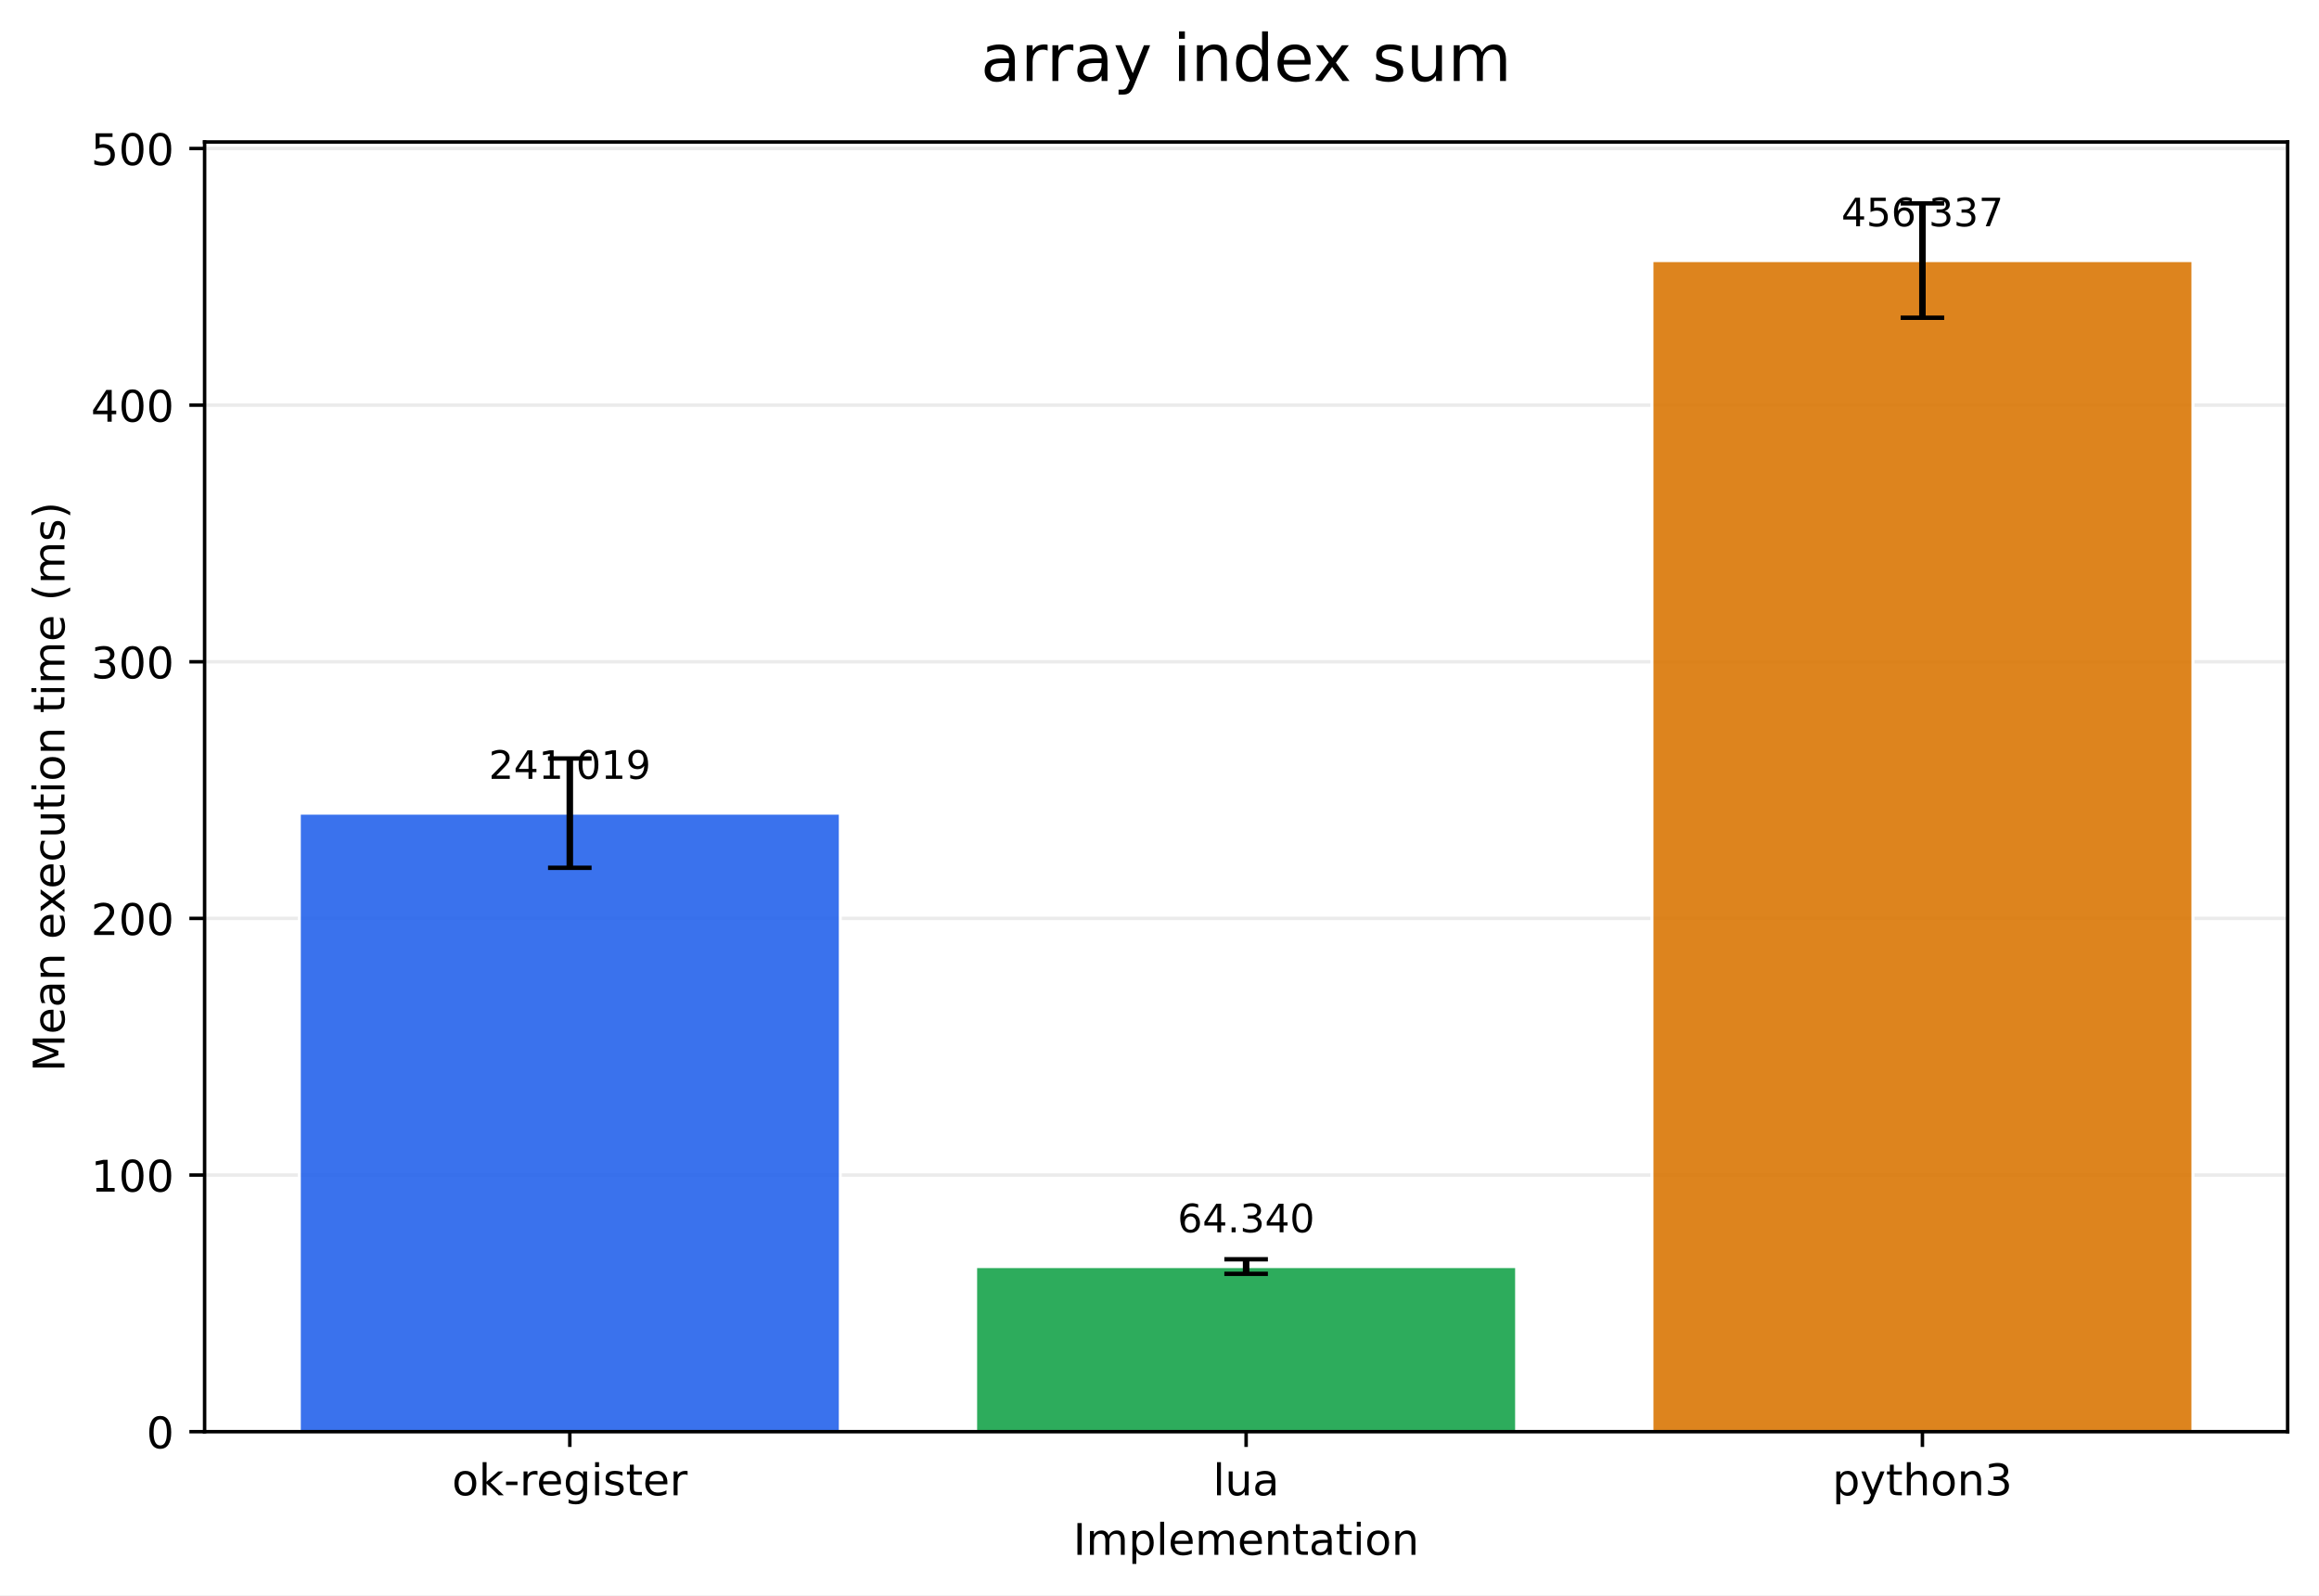
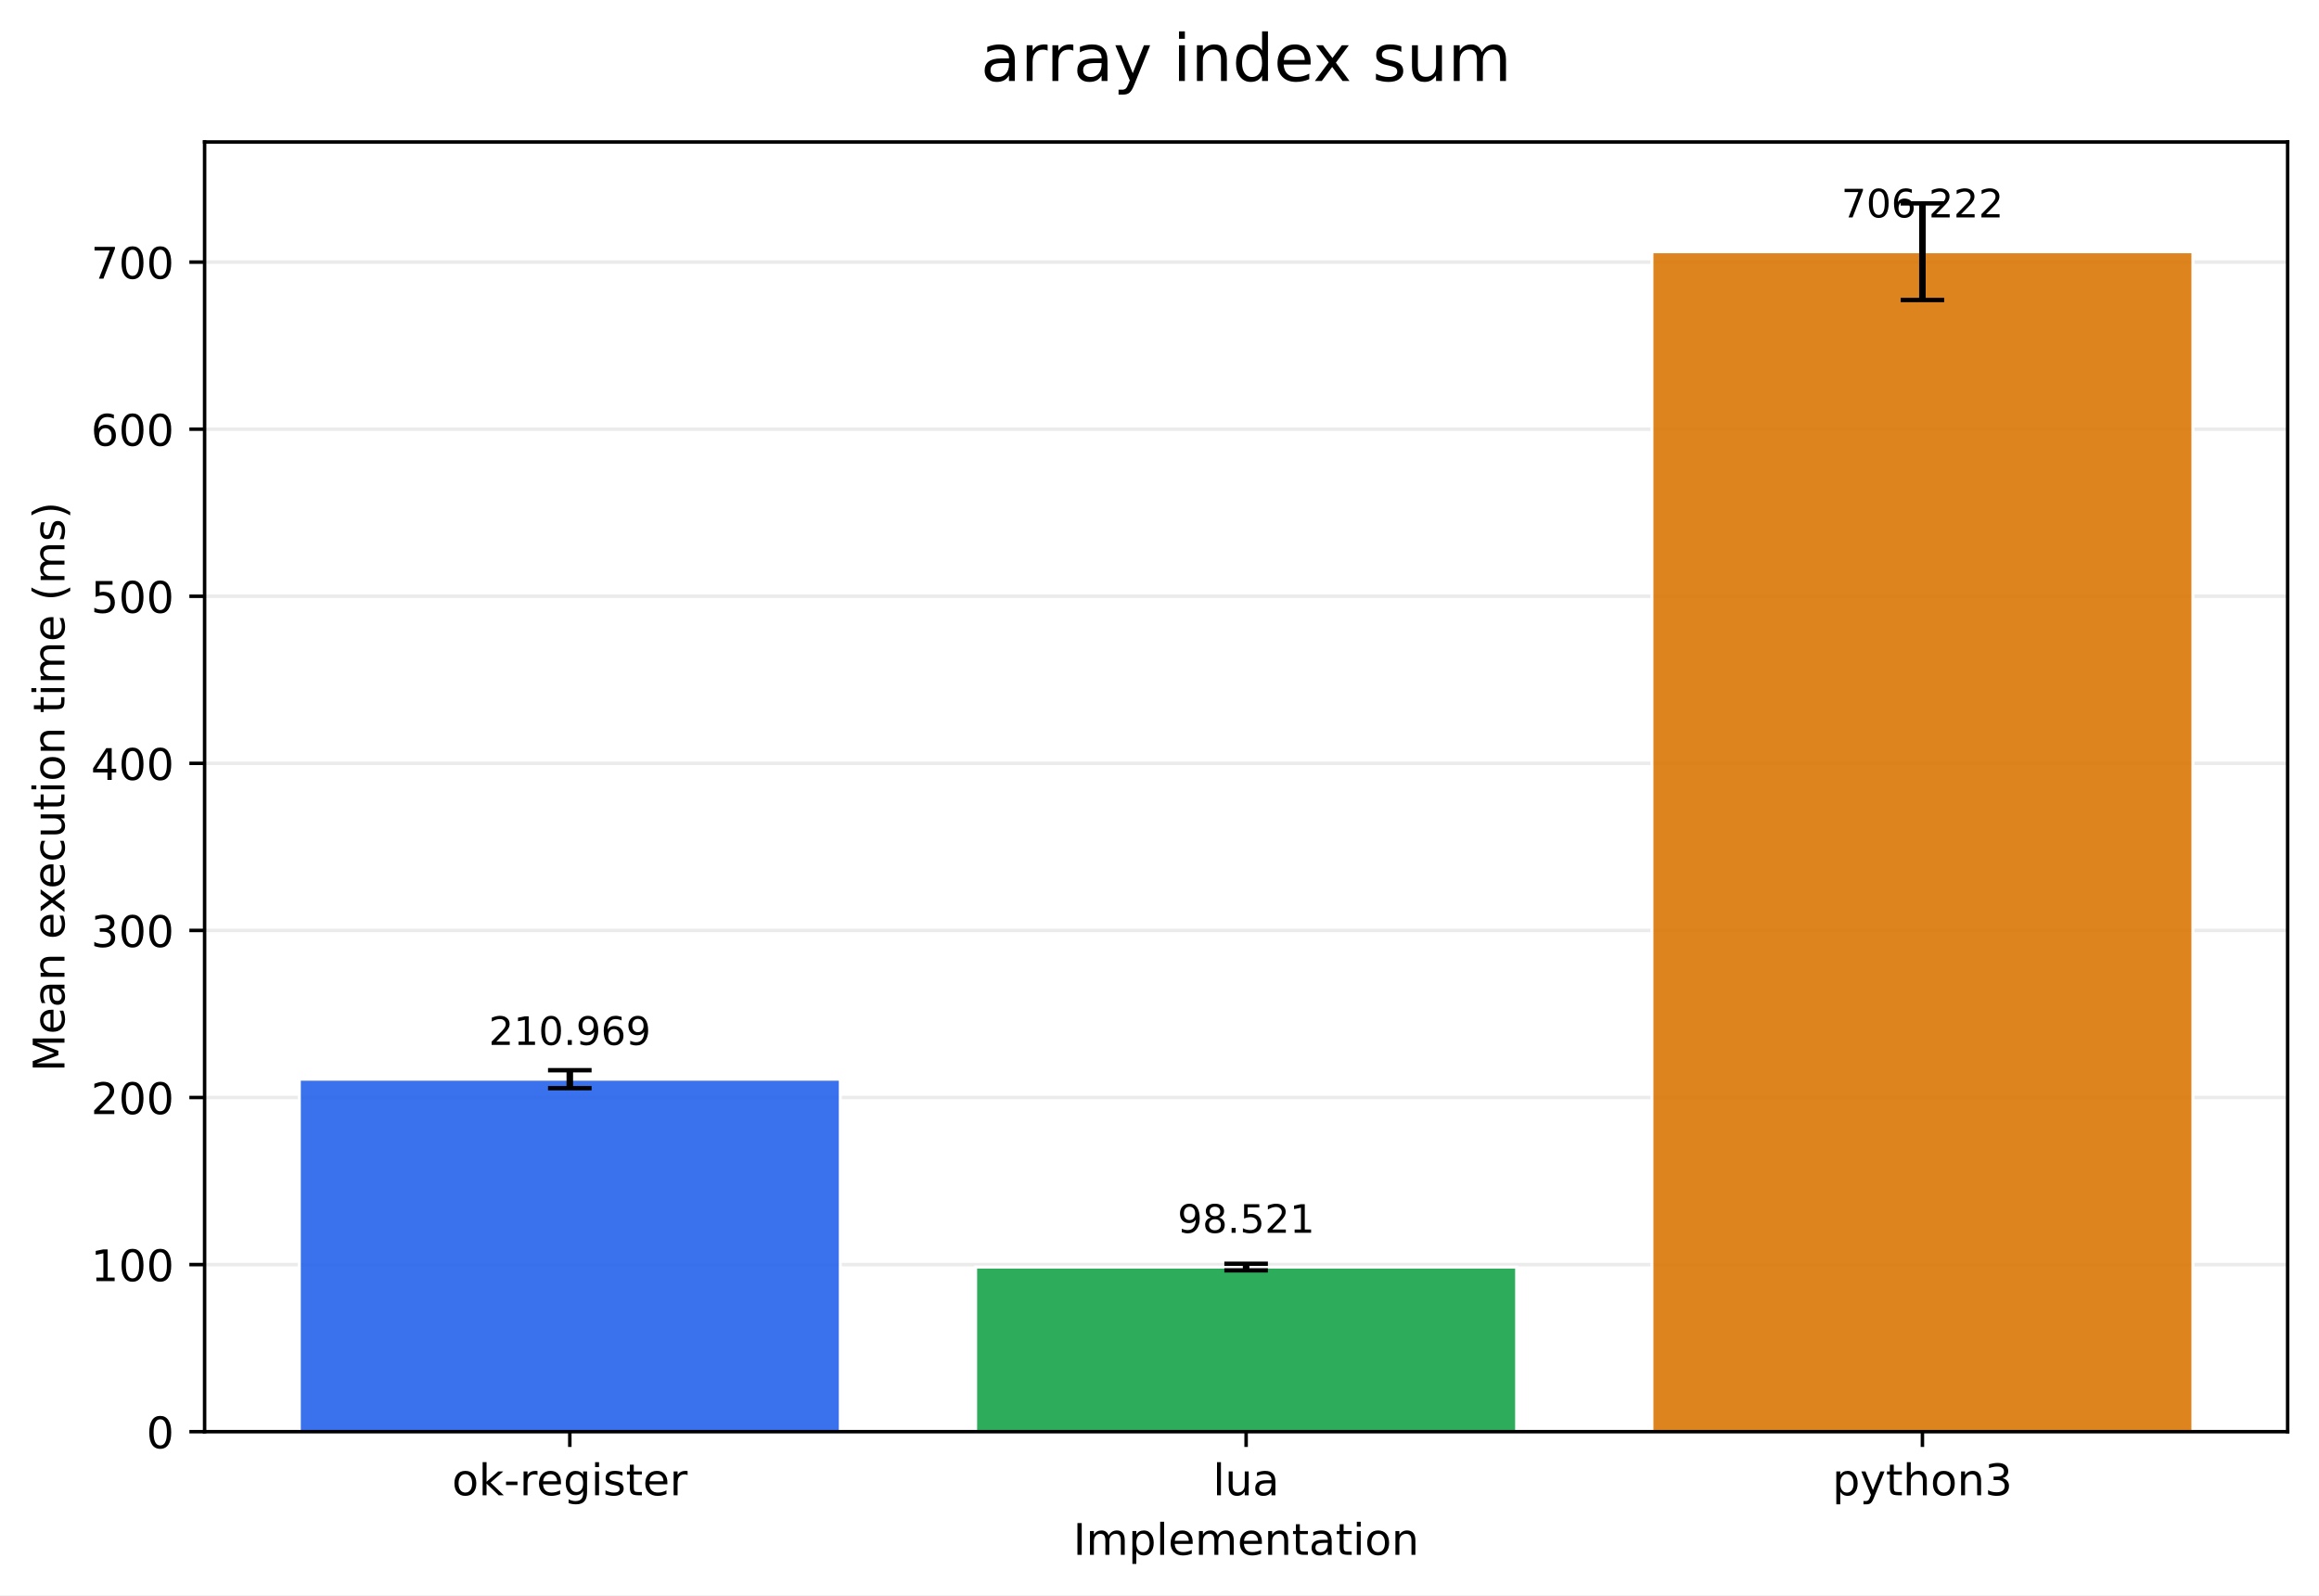
<svg xmlns="http://www.w3.org/2000/svg" xmlns:xlink="http://www.w3.org/1999/xlink" width="532.316pt" height="366.274pt" viewBox="0 0 532.316 366.274" version="1.1">
  <defs>
    <style type="text/css">*{stroke-linejoin: round; stroke-linecap: butt}</style>
  </defs>
  <g id="figure_1">
    <g id="patch_1">
      <path d="M 0 366.274  L 532.316 366.274  L 532.316 0  L 0 0  z " style="fill: #ffffff" />
    </g>
    <g id="axes_1">
      <g id="patch_2">
        <path d="M 46.966 328.718  L 525.116 328.718  L 525.116 32.598  L 46.966 32.598  z " style="fill: #ffffff" />
      </g>
      <g id="matplotlib.axis_1">
        <g id="xtick_1">
          <g id="line2d_1">
            <defs>
-               <path id="ma7ca7725e2" d="M 0 0  L 0 3.5  " style="stroke: #000000; stroke-width: 0.8" />
+               <path id="m4a2f29088d" d="M 0 0  L 0 3.5  " style="stroke: #000000; stroke-width: 0.8" />
            </defs>
            <g>
-               <use xlink:href="#ma7ca7725e2" x="130.797" y="328.718" style="stroke: #000000; stroke-width: 0.8" />
+               <use xlink:href="#m4a2f29088d" x="130.797" y="328.718" style="stroke: #000000; stroke-width: 0.8" />
            </g>
          </g>
          <g id="text_1">
            <g transform="translate(103.7588 343.3161) scale(0.1 -0.1)">
              <defs>
                <path id="DejaVuSans-6f" d="M 1959 3097  Q 1497 3097 1228 2736  Q 959 2375 959 1747  Q 959 1119 1226 758  Q 1494 397 1959 397  Q 2419 397 2687 759  Q 2956 1122 2956 1747  Q 2956 2369 2687 2733  Q 2419 3097 1959 3097  z M 1959 3584  Q 2709 3584 3137 3096  Q 3566 2609 3566 1747  Q 3566 888 3137 398  Q 2709 -91 1959 -91  Q 1206 -91 779 398  Q 353 888 353 1747  Q 353 2609 779 3096  Q 1206 3584 1959 3584  z " transform="scale(0.015625)" />
                <path id="DejaVuSans-6b" d="M 581 4863  L 1159 4863  L 1159 1991  L 2875 3500  L 3609 3500  L 1753 1863  L 3688 0  L 2938 0  L 1159 1709  L 1159 0  L 581 0  L 581 4863  z " transform="scale(0.015625)" />
                <path id="DejaVuSans-2d" d="M 313 2009  L 1997 2009  L 1997 1497  L 313 1497  L 313 2009  z " transform="scale(0.015625)" />
                <path id="DejaVuSans-72" d="M 2631 2963  Q 2534 3019 2420 3045  Q 2306 3072 2169 3072  Q 1681 3072 1420 2755  Q 1159 2438 1159 1844  L 1159 0  L 581 0  L 581 3500  L 1159 3500  L 1159 2956  Q 1341 3275 1631 3429  Q 1922 3584 2338 3584  Q 2397 3584 2469 3576  Q 2541 3569 2628 3553  L 2631 2963  z " transform="scale(0.015625)" />
                <path id="DejaVuSans-65" d="M 3597 1894  L 3597 1613  L 953 1613  Q 991 1019 1311 708  Q 1631 397 2203 397  Q 2534 397 2845 478  Q 3156 559 3463 722  L 3463 178  Q 3153 47 2828 -22  Q 2503 -91 2169 -91  Q 1331 -91 842 396  Q 353 884 353 1716  Q 353 2575 817 3079  Q 1281 3584 2069 3584  Q 2775 3584 3186 3129  Q 3597 2675 3597 1894  z M 3022 2063  Q 3016 2534 2758 2815  Q 2500 3097 2075 3097  Q 1594 3097 1305 2825  Q 1016 2553 972 2059  L 3022 2063  z " transform="scale(0.015625)" />
                <path id="DejaVuSans-67" d="M 2906 1791  Q 2906 2416 2648 2759  Q 2391 3103 1925 3103  Q 1463 3103 1205 2759  Q 947 2416 947 1791  Q 947 1169 1205 825  Q 1463 481 1925 481  Q 2391 481 2648 825  Q 2906 1169 2906 1791  z M 3481 434  Q 3481 -459 3084 -895  Q 2688 -1331 1869 -1331  Q 1566 -1331 1297 -1286  Q 1028 -1241 775 -1147  L 775 -588  Q 1028 -725 1275 -790  Q 1522 -856 1778 -856  Q 2344 -856 2625 -561  Q 2906 -266 2906 331  L 2906 616  Q 2728 306 2450 153  Q 2172 0 1784 0  Q 1141 0 747 490  Q 353 981 353 1791  Q 353 2603 747 3093  Q 1141 3584 1784 3584  Q 2172 3584 2450 3431  Q 2728 3278 2906 2969  L 2906 3500  L 3481 3500  L 3481 434  z " transform="scale(0.015625)" />
                <path id="DejaVuSans-69" d="M 603 3500  L 1178 3500  L 1178 0  L 603 0  L 603 3500  z M 603 4863  L 1178 4863  L 1178 4134  L 603 4134  L 603 4863  z " transform="scale(0.015625)" />
                <path id="DejaVuSans-73" d="M 2834 3397  L 2834 2853  Q 2591 2978 2328 3040  Q 2066 3103 1784 3103  Q 1356 3103 1142 2972  Q 928 2841 928 2578  Q 928 2378 1081 2264  Q 1234 2150 1697 2047  L 1894 2003  Q 2506 1872 2764 1633  Q 3022 1394 3022 966  Q 3022 478 2636 193  Q 2250 -91 1575 -91  Q 1294 -91 989 -36  Q 684 19 347 128  L 347 722  Q 666 556 975 473  Q 1284 391 1588 391  Q 1994 391 2212 530  Q 2431 669 2431 922  Q 2431 1156 2273 1281  Q 2116 1406 1581 1522  L 1381 1569  Q 847 1681 609 1914  Q 372 2147 372 2553  Q 372 3047 722 3315  Q 1072 3584 1716 3584  Q 2034 3584 2315 3537  Q 2597 3491 2834 3397  z " transform="scale(0.015625)" />
                <path id="DejaVuSans-74" d="M 1172 4494  L 1172 3500  L 2356 3500  L 2356 3053  L 1172 3053  L 1172 1153  Q 1172 725 1289 603  Q 1406 481 1766 481  L 2356 481  L 2356 0  L 1766 0  Q 1100 0 847 248  Q 594 497 594 1153  L 594 3053  L 172 3053  L 172 3500  L 594 3500  L 594 4494  L 1172 4494  z " transform="scale(0.015625)" />
              </defs>
              <use xlink:href="#DejaVuSans-6f" />
              <use xlink:href="#DejaVuSans-6b" transform="translate(61.18164 0)" />
              <use xlink:href="#DejaVuSans-2d" transform="translate(119.0918 0)" />
              <use xlink:href="#DejaVuSans-72" transform="translate(155.1758 0)" />
              <use xlink:href="#DejaVuSans-65" transform="translate(194.0391 0)" />
              <use xlink:href="#DejaVuSans-67" transform="translate(255.5625 0)" />
              <use xlink:href="#DejaVuSans-69" transform="translate(319.0391 0)" />
              <use xlink:href="#DejaVuSans-73" transform="translate(346.8223 0)" />
              <use xlink:href="#DejaVuSans-74" transform="translate(398.9219 0)" />
              <use xlink:href="#DejaVuSans-65" transform="translate(438.1309 0)" />
              <use xlink:href="#DejaVuSans-72" transform="translate(499.6543 0)" />
            </g>
          </g>
        </g>
        <g id="xtick_2">
          <g id="line2d_2">
            <g>
-               <use xlink:href="#ma7ca7725e2" x="286.041" y="328.718" style="stroke: #000000; stroke-width: 0.8" />
+               <use xlink:href="#m4a2f29088d" x="286.041" y="328.718" style="stroke: #000000; stroke-width: 0.8" />
            </g>
          </g>
          <g id="text_2">
            <g transform="translate(278.4187 343.3161) scale(0.1 -0.1)">
              <defs>
                <path id="DejaVuSans-6c" d="M 603 4863  L 1178 4863  L 1178 0  L 603 0  L 603 4863  z " transform="scale(0.015625)" />
                <path id="DejaVuSans-75" d="M 544 1381  L 544 3500  L 1119 3500  L 1119 1403  Q 1119 906 1312 657  Q 1506 409 1894 409  Q 2359 409 2629 706  Q 2900 1003 2900 1516  L 2900 3500  L 3475 3500  L 3475 0  L 2900 0  L 2900 538  Q 2691 219 2414 64  Q 2138 -91 1772 -91  Q 1169 -91 856 284  Q 544 659 544 1381  z M 1991 3584  L 1991 3584  z " transform="scale(0.015625)" />
                <path id="DejaVuSans-61" d="M 2194 1759  Q 1497 1759 1228 1600  Q 959 1441 959 1056  Q 959 750 1161 570  Q 1363 391 1709 391  Q 2188 391 2477 730  Q 2766 1069 2766 1631  L 2766 1759  L 2194 1759  z M 3341 1997  L 3341 0  L 2766 0  L 2766 531  Q 2569 213 2275 61  Q 1981 -91 1556 -91  Q 1019 -91 701 211  Q 384 513 384 1019  Q 384 1609 779 1909  Q 1175 2209 1959 2209  L 2766 2209  L 2766 2266  Q 2766 2663 2505 2880  Q 2244 3097 1772 3097  Q 1472 3097 1187 3025  Q 903 2953 641 2809  L 641 3341  Q 956 3463 1253 3523  Q 1550 3584 1831 3584  Q 2591 3584 2966 3190  Q 3341 2797 3341 1997  z " transform="scale(0.015625)" />
              </defs>
              <use xlink:href="#DejaVuSans-6c" />
              <use xlink:href="#DejaVuSans-75" transform="translate(27.7832 0)" />
              <use xlink:href="#DejaVuSans-61" transform="translate(91.16211 0)" />
            </g>
          </g>
        </g>
        <g id="xtick_3">
          <g id="line2d_3">
            <g>
-               <use xlink:href="#ma7ca7725e2" x="441.284" y="328.718" style="stroke: #000000; stroke-width: 0.8" />
+               <use xlink:href="#m4a2f29088d" x="441.284" y="328.718" style="stroke: #000000; stroke-width: 0.8" />
            </g>
          </g>
          <g id="text_3">
            <g transform="translate(420.6123 343.3161) scale(0.1 -0.1)">
              <defs>
                <path id="DejaVuSans-70" d="M 1159 525  L 1159 -1331  L 581 -1331  L 581 3500  L 1159 3500  L 1159 2969  Q 1341 3281 1617 3432  Q 1894 3584 2278 3584  Q 2916 3584 3314 3078  Q 3713 2572 3713 1747  Q 3713 922 3314 415  Q 2916 -91 2278 -91  Q 1894 -91 1617 61  Q 1341 213 1159 525  z M 3116 1747  Q 3116 2381 2855 2742  Q 2594 3103 2138 3103  Q 1681 3103 1420 2742  Q 1159 2381 1159 1747  Q 1159 1113 1420 752  Q 1681 391 2138 391  Q 2594 391 2855 752  Q 3116 1113 3116 1747  z " transform="scale(0.015625)" />
                <path id="DejaVuSans-79" d="M 2059 -325  Q 1816 -950 1584 -1140  Q 1353 -1331 966 -1331  L 506 -1331  L 506 -850  L 844 -850  Q 1081 -850 1212 -737  Q 1344 -625 1503 -206  L 1606 56  L 191 3500  L 800 3500  L 1894 763  L 2988 3500  L 3597 3500  L 2059 -325  z " transform="scale(0.015625)" />
                <path id="DejaVuSans-68" d="M 3513 2113  L 3513 0  L 2938 0  L 2938 2094  Q 2938 2591 2744 2837  Q 2550 3084 2163 3084  Q 1697 3084 1428 2787  Q 1159 2491 1159 1978  L 1159 0  L 581 0  L 581 4863  L 1159 4863  L 1159 2956  Q 1366 3272 1645 3428  Q 1925 3584 2291 3584  Q 2894 3584 3203 3211  Q 3513 2838 3513 2113  z " transform="scale(0.015625)" />
                <path id="DejaVuSans-6e" d="M 3513 2113  L 3513 0  L 2938 0  L 2938 2094  Q 2938 2591 2744 2837  Q 2550 3084 2163 3084  Q 1697 3084 1428 2787  Q 1159 2491 1159 1978  L 1159 0  L 581 0  L 581 3500  L 1159 3500  L 1159 2956  Q 1366 3272 1645 3428  Q 1925 3584 2291 3584  Q 2894 3584 3203 3211  Q 3513 2838 3513 2113  z " transform="scale(0.015625)" />
                <path id="DejaVuSans-33" d="M 2597 2516  Q 3050 2419 3304 2112  Q 3559 1806 3559 1356  Q 3559 666 3084 287  Q 2609 -91 1734 -91  Q 1441 -91 1130 -33  Q 819 25 488 141  L 488 750  Q 750 597 1062 519  Q 1375 441 1716 441  Q 2309 441 2620 675  Q 2931 909 2931 1356  Q 2931 1769 2642 2001  Q 2353 2234 1838 2234  L 1294 2234  L 1294 2753  L 1863 2753  Q 2328 2753 2575 2939  Q 2822 3125 2822 3475  Q 2822 3834 2567 4026  Q 2313 4219 1838 4219  Q 1578 4219 1281 4162  Q 984 4106 628 3988  L 628 4550  Q 988 4650 1302 4700  Q 1616 4750 1894 4750  Q 2613 4750 3031 4423  Q 3450 4097 3450 3541  Q 3450 3153 3228 2886  Q 3006 2619 2597 2516  z " transform="scale(0.015625)" />
              </defs>
              <use xlink:href="#DejaVuSans-70" />
              <use xlink:href="#DejaVuSans-79" transform="translate(63.47656 0)" />
              <use xlink:href="#DejaVuSans-74" transform="translate(122.6562 0)" />
              <use xlink:href="#DejaVuSans-68" transform="translate(161.8652 0)" />
              <use xlink:href="#DejaVuSans-6f" transform="translate(225.2441 0)" />
              <use xlink:href="#DejaVuSans-6e" transform="translate(286.4258 0)" />
              <use xlink:href="#DejaVuSans-33" transform="translate(349.8047 0)" />
            </g>
          </g>
        </g>
        <g id="text_4">
          <g transform="translate(246.3383 356.9942) scale(0.1 -0.1)">
            <defs>
              <path id="DejaVuSans-49" d="M 628 4666  L 1259 4666  L 1259 0  L 628 0  L 628 4666  z " transform="scale(0.015625)" />
              <path id="DejaVuSans-6d" d="M 3328 2828  Q 3544 3216 3844 3400  Q 4144 3584 4550 3584  Q 5097 3584 5394 3201  Q 5691 2819 5691 2113  L 5691 0  L 5113 0  L 5113 2094  Q 5113 2597 4934 2840  Q 4756 3084 4391 3084  Q 3944 3084 3684 2787  Q 3425 2491 3425 1978  L 3425 0  L 2847 0  L 2847 2094  Q 2847 2600 2669 2842  Q 2491 3084 2119 3084  Q 1678 3084 1418 2786  Q 1159 2488 1159 1978  L 1159 0  L 581 0  L 581 3500  L 1159 3500  L 1159 2956  Q 1356 3278 1631 3431  Q 1906 3584 2284 3584  Q 2666 3584 2933 3390  Q 3200 3197 3328 2828  z " transform="scale(0.015625)" />
            </defs>
            <use xlink:href="#DejaVuSans-49" />
            <use xlink:href="#DejaVuSans-6d" transform="translate(29.49219 0)" />
            <use xlink:href="#DejaVuSans-70" transform="translate(126.9043 0)" />
            <use xlink:href="#DejaVuSans-6c" transform="translate(190.3809 0)" />
            <use xlink:href="#DejaVuSans-65" transform="translate(218.1641 0)" />
            <use xlink:href="#DejaVuSans-6d" transform="translate(279.6875 0)" />
            <use xlink:href="#DejaVuSans-65" transform="translate(377.0996 0)" />
            <use xlink:href="#DejaVuSans-6e" transform="translate(438.623 0)" />
            <use xlink:href="#DejaVuSans-74" transform="translate(502.002 0)" />
            <use xlink:href="#DejaVuSans-61" transform="translate(541.2109 0)" />
            <use xlink:href="#DejaVuSans-74" transform="translate(602.4902 0)" />
            <use xlink:href="#DejaVuSans-69" transform="translate(641.6992 0)" />
            <use xlink:href="#DejaVuSans-6f" transform="translate(669.4824 0)" />
            <use xlink:href="#DejaVuSans-6e" transform="translate(730.6641 0)" />
          </g>
        </g>
      </g>
      <g id="matplotlib.axis_2">
        <g id="ytick_1">
          <g id="line2d_4">
-             <path d="M 46.966 328.718  L 525.116 328.718  " clip-path="url(#p0fd32e7a27)" style="fill: none; stroke: #b0b0b0; stroke-opacity: 0.25; stroke-width: 0.8; stroke-linecap: square" />
+             <path d="M 46.966 328.718  L 525.116 328.718  " clip-path="url(#p6854699131)" style="fill: none; stroke: #b0b0b0; stroke-opacity: 0.25; stroke-width: 0.8; stroke-linecap: square" />
          </g>
          <g id="line2d_5">
            <defs>
-               <path id="m929525232d" d="M 0 0  L -3.5 0  " style="stroke: #000000; stroke-width: 0.8" />
+               <path id="m01a68c5b44" d="M 0 0  L -3.5 0  " style="stroke: #000000; stroke-width: 0.8" />
            </defs>
            <g>
-               <use xlink:href="#m929525232d" x="46.966" y="328.718" style="stroke: #000000; stroke-width: 0.8" />
+               <use xlink:href="#m01a68c5b44" x="46.966" y="328.718" style="stroke: #000000; stroke-width: 0.8" />
            </g>
          </g>
          <g id="text_5">
            <g transform="translate(33.60312 332.5169) scale(0.1 -0.1)">
              <defs>
                <path id="DejaVuSans-30" d="M 2034 4250  Q 1547 4250 1301 3770  Q 1056 3291 1056 2328  Q 1056 1369 1301 889  Q 1547 409 2034 409  Q 2525 409 2770 889  Q 3016 1369 3016 2328  Q 3016 3291 2770 3770  Q 2525 4250 2034 4250  z M 2034 4750  Q 2819 4750 3233 4129  Q 3647 3509 3647 2328  Q 3647 1150 3233 529  Q 2819 -91 2034 -91  Q 1250 -91 836 529  Q 422 1150 422 2328  Q 422 3509 836 4129  Q 1250 4750 2034 4750  z " transform="scale(0.015625)" />
              </defs>
              <use xlink:href="#DejaVuSans-30" />
            </g>
          </g>
        </g>
        <g id="ytick_2">
          <g id="line2d_6">
-             <path d="M 46.966 269.794  L 525.116 269.794  " clip-path="url(#p0fd32e7a27)" style="fill: none; stroke: #b0b0b0; stroke-opacity: 0.25; stroke-width: 0.8; stroke-linecap: square" />
+             <path d="M 46.966 290.355  L 525.116 290.355  " clip-path="url(#p6854699131)" style="fill: none; stroke: #b0b0b0; stroke-opacity: 0.25; stroke-width: 0.8; stroke-linecap: square" />
          </g>
          <g id="line2d_7">
            <g>
-               <use xlink:href="#m929525232d" x="46.966" y="269.794" style="stroke: #000000; stroke-width: 0.8" />
+               <use xlink:href="#m01a68c5b44" x="46.966" y="290.355" style="stroke: #000000; stroke-width: 0.8" />
            </g>
          </g>
          <g id="text_6">
-             <g transform="translate(20.87813 273.5934) scale(0.1 -0.1)">
+             <g transform="translate(20.87813 294.1541) scale(0.1 -0.1)">
              <defs>
                <path id="DejaVuSans-31" d="M 794 531  L 1825 531  L 1825 4091  L 703 3866  L 703 4441  L 1819 4666  L 2450 4666  L 2450 531  L 3481 531  L 3481 0  L 794 0  L 794 531  z " transform="scale(0.015625)" />
              </defs>
              <use xlink:href="#DejaVuSans-31" />
              <use xlink:href="#DejaVuSans-30" transform="translate(63.62305 0)" />
              <use xlink:href="#DejaVuSans-30" transform="translate(127.2461 0)" />
            </g>
          </g>
        </g>
        <g id="ytick_3">
          <g id="line2d_8">
-             <path d="M 46.966 210.871  L 525.116 210.871  " clip-path="url(#p0fd32e7a27)" style="fill: none; stroke: #b0b0b0; stroke-opacity: 0.25; stroke-width: 0.8; stroke-linecap: square" />
+             <path d="M 46.966 251.992  L 525.116 251.992  " clip-path="url(#p6854699131)" style="fill: none; stroke: #b0b0b0; stroke-opacity: 0.25; stroke-width: 0.8; stroke-linecap: square" />
          </g>
          <g id="line2d_9">
            <g>
-               <use xlink:href="#m929525232d" x="46.966" y="210.871" style="stroke: #000000; stroke-width: 0.8" />
+               <use xlink:href="#m01a68c5b44" x="46.966" y="251.992" style="stroke: #000000; stroke-width: 0.8" />
            </g>
          </g>
          <g id="text_7">
-             <g transform="translate(20.87813 214.67) scale(0.1 -0.1)">
+             <g transform="translate(20.87813 255.7913) scale(0.1 -0.1)">
              <defs>
                <path id="DejaVuSans-32" d="M 1228 531  L 3431 531  L 3431 0  L 469 0  L 469 531  Q 828 903 1448 1529  Q 2069 2156 2228 2338  Q 2531 2678 2651 2914  Q 2772 3150 2772 3378  Q 2772 3750 2511 3984  Q 2250 4219 1831 4219  Q 1534 4219 1204 4116  Q 875 4013 500 3803  L 500 4441  Q 881 4594 1212 4672  Q 1544 4750 1819 4750  Q 2544 4750 2975 4387  Q 3406 4025 3406 3419  Q 3406 3131 3298 2873  Q 3191 2616 2906 2266  Q 2828 2175 2409 1742  Q 1991 1309 1228 531  z " transform="scale(0.015625)" />
              </defs>
              <use xlink:href="#DejaVuSans-32" />
              <use xlink:href="#DejaVuSans-30" transform="translate(63.62305 0)" />
              <use xlink:href="#DejaVuSans-30" transform="translate(127.2461 0)" />
            </g>
          </g>
        </g>
        <g id="ytick_4">
          <g id="line2d_10">
-             <path d="M 46.966 151.947  L 525.116 151.947  " clip-path="url(#p0fd32e7a27)" style="fill: none; stroke: #b0b0b0; stroke-opacity: 0.25; stroke-width: 0.8; stroke-linecap: square" />
+             <path d="M 46.966 213.629  L 525.116 213.629  " clip-path="url(#p6854699131)" style="fill: none; stroke: #b0b0b0; stroke-opacity: 0.25; stroke-width: 0.8; stroke-linecap: square" />
          </g>
          <g id="line2d_11">
            <g>
-               <use xlink:href="#m929525232d" x="46.966" y="151.947" style="stroke: #000000; stroke-width: 0.8" />
+               <use xlink:href="#m01a68c5b44" x="46.966" y="213.629" style="stroke: #000000; stroke-width: 0.8" />
            </g>
          </g>
          <g id="text_8">
-             <g transform="translate(20.87813 155.7465) scale(0.1 -0.1)">
+             <g transform="translate(20.87813 217.4285) scale(0.1 -0.1)">
              <use xlink:href="#DejaVuSans-33" />
              <use xlink:href="#DejaVuSans-30" transform="translate(63.62305 0)" />
              <use xlink:href="#DejaVuSans-30" transform="translate(127.2461 0)" />
            </g>
          </g>
        </g>
        <g id="ytick_5">
          <g id="line2d_12">
-             <path d="M 46.966 93.024  L 525.116 93.024  " clip-path="url(#p0fd32e7a27)" style="fill: none; stroke: #b0b0b0; stroke-opacity: 0.25; stroke-width: 0.8; stroke-linecap: square" />
+             <path d="M 46.966 175.267  L 525.116 175.267  " clip-path="url(#p6854699131)" style="fill: none; stroke: #b0b0b0; stroke-opacity: 0.25; stroke-width: 0.8; stroke-linecap: square" />
          </g>
          <g id="line2d_13">
            <g>
-               <use xlink:href="#m929525232d" x="46.966" y="93.024" style="stroke: #000000; stroke-width: 0.8" />
+               <use xlink:href="#m01a68c5b44" x="46.966" y="175.267" style="stroke: #000000; stroke-width: 0.8" />
            </g>
          </g>
          <g id="text_9">
-             <g transform="translate(20.87813 96.8231) scale(0.1 -0.1)">
+             <g transform="translate(20.87813 179.0658) scale(0.1 -0.1)">
              <defs>
                <path id="DejaVuSans-34" d="M 2419 4116  L 825 1625  L 2419 1625  L 2419 4116  z M 2253 4666  L 3047 4666  L 3047 1625  L 3713 1625  L 3713 1100  L 3047 1100  L 3047 0  L 2419 0  L 2419 1100  L 313 1100  L 313 1709  L 2253 4666  z " transform="scale(0.015625)" />
              </defs>
              <use xlink:href="#DejaVuSans-34" />
              <use xlink:href="#DejaVuSans-30" transform="translate(63.62305 0)" />
              <use xlink:href="#DejaVuSans-30" transform="translate(127.2461 0)" />
            </g>
          </g>
        </g>
        <g id="ytick_6">
          <g id="line2d_14">
-             <path d="M 46.966 34.1  L 525.116 34.1  " clip-path="url(#p0fd32e7a27)" style="fill: none; stroke: #b0b0b0; stroke-opacity: 0.25; stroke-width: 0.8; stroke-linecap: square" />
+             <path d="M 46.966 136.904  L 525.116 136.904  " clip-path="url(#p6854699131)" style="fill: none; stroke: #b0b0b0; stroke-opacity: 0.25; stroke-width: 0.8; stroke-linecap: square" />
          </g>
          <g id="line2d_15">
            <g>
-               <use xlink:href="#m929525232d" x="46.966" y="34.1" style="stroke: #000000; stroke-width: 0.8" />
+               <use xlink:href="#m01a68c5b44" x="46.966" y="136.904" style="stroke: #000000; stroke-width: 0.8" />
            </g>
          </g>
          <g id="text_10">
-             <g transform="translate(20.87813 37.89966) scale(0.1 -0.1)">
+             <g transform="translate(20.87813 140.703) scale(0.1 -0.1)">
              <defs>
                <path id="DejaVuSans-35" d="M 691 4666  L 3169 4666  L 3169 4134  L 1269 4134  L 1269 2991  Q 1406 3038 1543 3061  Q 1681 3084 1819 3084  Q 2600 3084 3056 2656  Q 3513 2228 3513 1497  Q 3513 744 3044 326  Q 2575 -91 1722 -91  Q 1428 -91 1123 -41  Q 819 9 494 109  L 494 744  Q 775 591 1075 516  Q 1375 441 1709 441  Q 2250 441 2565 725  Q 2881 1009 2881 1497  Q 2881 1984 2565 2268  Q 2250 2553 1709 2553  Q 1456 2553 1204 2497  Q 953 2441 691 2322  L 691 4666  z " transform="scale(0.015625)" />
              </defs>
              <use xlink:href="#DejaVuSans-35" />
              <use xlink:href="#DejaVuSans-30" transform="translate(63.62305 0)" />
              <use xlink:href="#DejaVuSans-30" transform="translate(127.2461 0)" />
            </g>
          </g>
        </g>
-         <g id="text_11">
+         <g id="ytick_7">
+           <g id="line2d_16">
+             <path d="M 46.966 98.541  L 525.116 98.541  " clip-path="url(#p6854699131)" style="fill: none; stroke: #b0b0b0; stroke-opacity: 0.25; stroke-width: 0.8; stroke-linecap: square" />
+           </g>
+           <g id="line2d_17">
+             <g>
+               <use xlink:href="#m01a68c5b44" x="46.966" y="98.541" style="stroke: #000000; stroke-width: 0.8" />
+             </g>
+           </g>
+           <g id="text_11">
+             <g transform="translate(20.87813 102.3402) scale(0.1 -0.1)">
+               <defs>
+                 <path id="DejaVuSans-36" d="M 2113 2584  Q 1688 2584 1439 2293  Q 1191 2003 1191 1497  Q 1191 994 1439 701  Q 1688 409 2113 409  Q 2538 409 2786 701  Q 3034 994 3034 1497  Q 3034 2003 2786 2293  Q 2538 2584 2113 2584  z M 3366 4563  L 3366 3988  Q 3128 4100 2886 4159  Q 2644 4219 2406 4219  Q 1781 4219 1451 3797  Q 1122 3375 1075 2522  Q 1259 2794 1537 2939  Q 1816 3084 2150 3084  Q 2853 3084 3261 2657  Q 3669 2231 3669 1497  Q 3669 778 3244 343  Q 2819 -91 2113 -91  Q 1303 -91 875 529  Q 447 1150 447 2328  Q 447 3434 972 4092  Q 1497 4750 2381 4750  Q 2619 4750 2861 4703  Q 3103 4656 3366 4563  z " transform="scale(0.015625)" />
+               </defs>
+               <use xlink:href="#DejaVuSans-36" />
+               <use xlink:href="#DejaVuSans-30" transform="translate(63.62305 0)" />
+               <use xlink:href="#DejaVuSans-30" transform="translate(127.2461 0)" />
+             </g>
+           </g>
+         </g>
+         <g id="ytick_8">
+           <g id="line2d_18">
+             <path d="M 46.966 60.178  L 525.116 60.178  " clip-path="url(#p6854699131)" style="fill: none; stroke: #b0b0b0; stroke-opacity: 0.25; stroke-width: 0.8; stroke-linecap: square" />
+           </g>
+           <g id="line2d_19">
+             <g>
+               <use xlink:href="#m01a68c5b44" x="46.966" y="60.178" style="stroke: #000000; stroke-width: 0.8" />
+             </g>
+           </g>
+           <g id="text_12">
+             <g transform="translate(20.87813 63.97742) scale(0.1 -0.1)">
+               <defs>
+                 <path id="DejaVuSans-37" d="M 525 4666  L 3525 4666  L 3525 4397  L 1831 0  L 1172 0  L 2766 4134  L 525 4134  L 525 4666  z " transform="scale(0.015625)" />
+               </defs>
+               <use xlink:href="#DejaVuSans-37" />
+               <use xlink:href="#DejaVuSans-30" transform="translate(63.62305 0)" />
+               <use xlink:href="#DejaVuSans-30" transform="translate(127.2461 0)" />
+             </g>
+           </g>
+         </g>
+         <g id="text_13">
          <g transform="translate(14.79844 246.085) rotate(-90) scale(0.1 -0.1)">
            <defs>
              <path id="DejaVuSans-4d" d="M 628 4666  L 1569 4666  L 2759 1491  L 3956 4666  L 4897 4666  L 4897 0  L 4281 0  L 4281 4097  L 3078 897  L 2444 897  L 1241 4097  L 1241 0  L 628 0  L 628 4666  z " transform="scale(0.015625)" />
              <path id="DejaVuSans-20" transform="scale(0.015625)" />
              <path id="DejaVuSans-78" d="M 3513 3500  L 2247 1797  L 3578 0  L 2900 0  L 1881 1375  L 863 0  L 184 0  L 1544 1831  L 300 3500  L 978 3500  L 1906 2253  L 2834 3500  L 3513 3500  z " transform="scale(0.015625)" />
              <path id="DejaVuSans-63" d="M 3122 3366  L 3122 2828  Q 2878 2963 2633 3030  Q 2388 3097 2138 3097  Q 1578 3097 1268 2742  Q 959 2388 959 1747  Q 959 1106 1268 751  Q 1578 397 2138 397  Q 2388 397 2633 464  Q 2878 531 3122 666  L 3122 134  Q 2881 22 2623 -34  Q 2366 -91 2075 -91  Q 1284 -91 818 406  Q 353 903 353 1747  Q 353 2603 823 3093  Q 1294 3584 2113 3584  Q 2378 3584 2631 3529  Q 2884 3475 3122 3366  z " transform="scale(0.015625)" />
              <path id="DejaVuSans-28" d="M 1984 4856  Q 1566 4138 1362 3434  Q 1159 2731 1159 2009  Q 1159 1288 1364 580  Q 1569 -128 1984 -844  L 1484 -844  Q 1016 -109 783 600  Q 550 1309 550 2009  Q 550 2706 781 3412  Q 1013 4119 1484 4856  L 1984 4856  z " transform="scale(0.015625)" />
              <path id="DejaVuSans-29" d="M 513 4856  L 1013 4856  Q 1481 4119 1714 3412  Q 1947 2706 1947 2009  Q 1947 1309 1714 600  Q 1481 -109 1013 -844  L 513 -844  Q 928 -128 1133 580  Q 1338 1288 1338 2009  Q 1338 2731 1133 3434  Q 928 4138 513 4856  z " transform="scale(0.015625)" />
            </defs>
            <use xlink:href="#DejaVuSans-4d" />
            <use xlink:href="#DejaVuSans-65" transform="translate(86.2793 0)" />
            <use xlink:href="#DejaVuSans-61" transform="translate(147.8027 0)" />
            <use xlink:href="#DejaVuSans-6e" transform="translate(209.082 0)" />
            <use xlink:href="#DejaVuSans-20" transform="translate(272.4609 0)" />
            <use xlink:href="#DejaVuSans-65" transform="translate(304.248 0)" />
            <use xlink:href="#DejaVuSans-78" transform="translate(364.0215 0)" />
            <use xlink:href="#DejaVuSans-65" transform="translate(420.0762 0)" />
            <use xlink:href="#DejaVuSans-63" transform="translate(481.5996 0)" />
            <use xlink:href="#DejaVuSans-75" transform="translate(536.5801 0)" />
            <use xlink:href="#DejaVuSans-74" transform="translate(599.959 0)" />
            <use xlink:href="#DejaVuSans-69" transform="translate(639.168 0)" />
            <use xlink:href="#DejaVuSans-6f" transform="translate(666.9512 0)" />
            <use xlink:href="#DejaVuSans-6e" transform="translate(728.1328 0)" />
            <use xlink:href="#DejaVuSans-20" transform="translate(791.5117 0)" />
            <use xlink:href="#DejaVuSans-74" transform="translate(823.2988 0)" />
            <use xlink:href="#DejaVuSans-69" transform="translate(862.5078 0)" />
            <use xlink:href="#DejaVuSans-6d" transform="translate(890.291 0)" />
            <use xlink:href="#DejaVuSans-65" transform="translate(987.7031 0)" />
            <use xlink:href="#DejaVuSans-20" transform="translate(1049.227 0)" />
            <use xlink:href="#DejaVuSans-28" transform="translate(1081.014 0)" />
            <use xlink:href="#DejaVuSans-6d" transform="translate(1120.027 0)" />
            <use xlink:href="#DejaVuSans-73" transform="translate(1217.439 0)" />
            <use xlink:href="#DejaVuSans-29" transform="translate(1269.539 0)" />
          </g>
        </g>
      </g>
      <g id="patch_3">
-         <path d="M 68.7 328.718  L 192.895 328.718  L 192.895 186.701  L 68.7 186.701  z " clip-path="url(#p0fd32e7a27)" style="fill: #2563eb; opacity: 0.9; stroke: #ffffff; stroke-width: 0.7; stroke-linejoin: miter" />
+         <path d="M 68.7 328.718  L 192.895 328.718  L 192.895 247.784  L 68.7 247.784  z " clip-path="url(#p6854699131)" style="fill: #2563eb; opacity: 0.9; stroke: #ffffff; stroke-width: 0.7; stroke-linejoin: miter" />
      </g>
      <g id="patch_4">
-         <path d="M 223.943 328.718  L 348.138 328.718  L 348.138 290.806  L 223.943 290.806  z " clip-path="url(#p0fd32e7a27)" style="fill: #16a34a; opacity: 0.9; stroke: #ffffff; stroke-width: 0.7; stroke-linejoin: miter" />
+         <path d="M 223.943 328.718  L 348.138 328.718  L 348.138 290.922  L 223.943 290.922  z " clip-path="url(#p6854699131)" style="fill: #16a34a; opacity: 0.9; stroke: #ffffff; stroke-width: 0.7; stroke-linejoin: miter" />
      </g>
      <g id="patch_5">
-         <path d="M 379.187 328.718  L 503.382 328.718  L 503.382 59.828  L 379.187 59.828  z " clip-path="url(#p0fd32e7a27)" style="fill: #d97706; opacity: 0.9; stroke: #ffffff; stroke-width: 0.7; stroke-linejoin: miter" />
+         <path d="M 379.187 328.718  L 503.382 328.718  L 503.382 57.791  L 379.187 57.791  z " clip-path="url(#p6854699131)" style="fill: #d97706; opacity: 0.9; stroke: #ffffff; stroke-width: 0.7; stroke-linejoin: miter" />
      </g>
      <g id="LineCollection_1">
-         <path d="M 130.797 199.249  L 130.797 174.154  " clip-path="url(#p0fd32e7a27)" style="fill: none; stroke: #000000; stroke-width: 1.5" />
-         <path d="M 286.041 292.478  L 286.041 289.134  " clip-path="url(#p0fd32e7a27)" style="fill: none; stroke: #000000; stroke-width: 1.5" />
-         <path d="M 441.284 72.957  L 441.284 46.699  " clip-path="url(#p0fd32e7a27)" style="fill: none; stroke: #000000; stroke-width: 1.5" />
-       </g>
-       <g id="line2d_16">
+         <path d="M 130.797 249.845  L 130.797 245.724  " clip-path="url(#p6854699131)" style="fill: none; stroke: #000000; stroke-width: 1.5" />
+         <path d="M 286.041 291.68  L 286.041 290.165  " clip-path="url(#p6854699131)" style="fill: none; stroke: #000000; stroke-width: 1.5" />
+         <path d="M 441.284 68.884  L 441.284 46.699  " clip-path="url(#p6854699131)" style="fill: none; stroke: #000000; stroke-width: 1.5" />
+       </g>
+       <g id="line2d_20">
        <defs>
-           <path id="ma63b924663" d="M 5 0  L -5 -0  " style="stroke: #000000" />
+           <path id="m0fb9bdb53e" d="M 5 0  L -5 -0  " style="stroke: #000000" />
        </defs>
-         <g clip-path="url(#p0fd32e7a27)">
-           <use xlink:href="#ma63b924663" x="130.797" y="199.249" style="fill: #1f77b4; stroke: #000000" />
-           <use xlink:href="#ma63b924663" x="286.041" y="292.478" style="fill: #1f77b4; stroke: #000000" />
-           <use xlink:href="#ma63b924663" x="441.284" y="72.957" style="fill: #1f77b4; stroke: #000000" />
-         </g>
-       </g>
-       <g id="line2d_17">
-         <g clip-path="url(#p0fd32e7a27)">
-           <use xlink:href="#ma63b924663" x="130.797" y="174.154" style="fill: #1f77b4; stroke: #000000" />
-           <use xlink:href="#ma63b924663" x="286.041" y="289.134" style="fill: #1f77b4; stroke: #000000" />
-           <use xlink:href="#ma63b924663" x="441.284" y="46.699" style="fill: #1f77b4; stroke: #000000" />
+         <g clip-path="url(#p6854699131)">
+           <use xlink:href="#m0fb9bdb53e" x="130.797" y="249.845" style="fill: #1f77b4; stroke: #000000" />
+           <use xlink:href="#m0fb9bdb53e" x="286.041" y="291.68" style="fill: #1f77b4; stroke: #000000" />
+           <use xlink:href="#m0fb9bdb53e" x="441.284" y="68.884" style="fill: #1f77b4; stroke: #000000" />
+         </g>
+       </g>
+       <g id="line2d_21">
+         <g clip-path="url(#p6854699131)">
+           <use xlink:href="#m0fb9bdb53e" x="130.797" y="245.724" style="fill: #1f77b4; stroke: #000000" />
+           <use xlink:href="#m0fb9bdb53e" x="286.041" y="290.165" style="fill: #1f77b4; stroke: #000000" />
+           <use xlink:href="#m0fb9bdb53e" x="441.284" y="46.699" style="fill: #1f77b4; stroke: #000000" />
        </g>
      </g>
      <g id="patch_6">
        <path d="M 46.966 328.718  L 46.966 32.598  " style="fill: none; stroke: #000000; stroke-width: 0.8; stroke-linejoin: miter; stroke-linecap: square" />
      </g>
      <g id="patch_7">
        <path d="M 525.116 328.718  L 525.116 32.598  " style="fill: none; stroke: #000000; stroke-width: 0.8; stroke-linejoin: miter; stroke-linecap: square" />
      </g>
      <g id="patch_8">
        <path d="M 46.966 328.718  L 525.116 328.718  " style="fill: none; stroke: #000000; stroke-width: 0.8; stroke-linejoin: miter; stroke-linecap: square" />
      </g>
      <g id="patch_9">
        <path d="M 46.966 32.598  L 525.116 32.598  " style="fill: none; stroke: #000000; stroke-width: 0.8; stroke-linejoin: miter; stroke-linecap: square" />
      </g>
-       <g id="text_12">
-         <g transform="translate(112.1882 178.8294) scale(0.09 -0.09)">
+       <g id="text_14">
+         <g transform="translate(112.1882 239.9125) scale(0.09 -0.09)">
          <defs>
            <path id="DejaVuSans-2e" d="M 684 794  L 1344 794  L 1344 0  L 684 0  L 684 794  z " transform="scale(0.015625)" />
            <path id="DejaVuSans-39" d="M 703 97  L 703 672  Q 941 559 1184 500  Q 1428 441 1663 441  Q 2288 441 2617 861  Q 2947 1281 2994 2138  Q 2813 1869 2534 1725  Q 2256 1581 1919 1581  Q 1219 1581 811 2004  Q 403 2428 403 3163  Q 403 3881 828 4315  Q 1253 4750 1959 4750  Q 2769 4750 3195 4129  Q 3622 3509 3622 2328  Q 3622 1225 3098 567  Q 2575 -91 1691 -91  Q 1453 -91 1209 -44  Q 966 3 703 97  z M 1959 2075  Q 2384 2075 2632 2365  Q 2881 2656 2881 3163  Q 2881 3666 2632 3958  Q 2384 4250 1959 4250  Q 1534 4250 1286 3958  Q 1038 3666 1038 3163  Q 1038 2656 1286 2365  Q 1534 2075 1959 2075  z " transform="scale(0.015625)" />
          </defs>
          <use xlink:href="#DejaVuSans-32" />
-           <use xlink:href="#DejaVuSans-34" transform="translate(63.62305 0)" />
-           <use xlink:href="#DejaVuSans-31" transform="translate(127.2461 0)" />
+           <use xlink:href="#DejaVuSans-31" transform="translate(63.62305 0)" />
+           <use xlink:href="#DejaVuSans-30" transform="translate(127.2461 0)" />
          <use xlink:href="#DejaVuSans-2e" transform="translate(190.8691 0)" />
-           <use xlink:href="#DejaVuSans-30" transform="translate(222.6562 0)" />
+           <use xlink:href="#DejaVuSans-39" transform="translate(222.6562 0)" />
+           <use xlink:href="#DejaVuSans-36" transform="translate(286.2793 0)" />
+           <use xlink:href="#DejaVuSans-39" transform="translate(349.9023 0)" />
+         </g>
+       </g>
+       <g id="text_15">
+         <g transform="translate(270.2948 283.0505) scale(0.09 -0.09)">
+           <defs>
+             <path id="DejaVuSans-38" d="M 2034 2216  Q 1584 2216 1326 1975  Q 1069 1734 1069 1313  Q 1069 891 1326 650  Q 1584 409 2034 409  Q 2484 409 2743 651  Q 3003 894 3003 1313  Q 3003 1734 2745 1975  Q 2488 2216 2034 2216  z M 1403 2484  Q 997 2584 770 2862  Q 544 3141 544 3541  Q 544 4100 942 4425  Q 1341 4750 2034 4750  Q 2731 4750 3128 4425  Q 3525 4100 3525 3541  Q 3525 3141 3298 2862  Q 3072 2584 2669 2484  Q 3125 2378 3379 2068  Q 3634 1759 3634 1313  Q 3634 634 3220 271  Q 2806 -91 2034 -91  Q 1263 -91 848 271  Q 434 634 434 1313  Q 434 1759 690 2068  Q 947 2378 1403 2484  z M 1172 3481  Q 1172 3119 1398 2916  Q 1625 2713 2034 2713  Q 2441 2713 2670 2916  Q 2900 3119 2900 3481  Q 2900 3844 2670 4047  Q 2441 4250 2034 4250  Q 1625 4250 1398 4047  Q 1172 3844 1172 3481  z " transform="scale(0.015625)" />
+           </defs>
+           <use xlink:href="#DejaVuSans-39" />
+           <use xlink:href="#DejaVuSans-38" transform="translate(63.62305 0)" />
+           <use xlink:href="#DejaVuSans-2e" transform="translate(127.2461 0)" />
+           <use xlink:href="#DejaVuSans-35" transform="translate(159.0332 0)" />
+           <use xlink:href="#DejaVuSans-32" transform="translate(222.6562 0)" />
          <use xlink:href="#DejaVuSans-31" transform="translate(286.2793 0)" />
-           <use xlink:href="#DejaVuSans-39" transform="translate(349.9023 0)" />
-         </g>
-       </g>
-       <g id="text_13">
-         <g transform="translate(270.2948 282.9346) scale(0.09 -0.09)">
-           <defs>
-             <path id="DejaVuSans-36" d="M 2113 2584  Q 1688 2584 1439 2293  Q 1191 2003 1191 1497  Q 1191 994 1439 701  Q 1688 409 2113 409  Q 2538 409 2786 701  Q 3034 994 3034 1497  Q 3034 2003 2786 2293  Q 2538 2584 2113 2584  z M 3366 4563  L 3366 3988  Q 3128 4100 2886 4159  Q 2644 4219 2406 4219  Q 1781 4219 1451 3797  Q 1122 3375 1075 2522  Q 1259 2794 1537 2939  Q 1816 3084 2150 3084  Q 2853 3084 3261 2657  Q 3669 2231 3669 1497  Q 3669 778 3244 343  Q 2819 -91 2113 -91  Q 1303 -91 875 529  Q 447 1150 447 2328  Q 447 3434 972 4092  Q 1497 4750 2381 4750  Q 2619 4750 2861 4703  Q 3103 4656 3366 4563  z " transform="scale(0.015625)" />
-           </defs>
-           <use xlink:href="#DejaVuSans-36" />
-           <use xlink:href="#DejaVuSans-34" transform="translate(63.62305 0)" />
-           <use xlink:href="#DejaVuSans-2e" transform="translate(127.2461 0)" />
-           <use xlink:href="#DejaVuSans-33" transform="translate(159.0332 0)" />
-           <use xlink:href="#DejaVuSans-34" transform="translate(222.6562 0)" />
-           <use xlink:href="#DejaVuSans-30" transform="translate(286.2793 0)" />
-         </g>
-       </g>
-       <g id="text_14">
-         <g transform="translate(422.6752 51.95627) scale(0.09 -0.09)">
-           <defs>
-             <path id="DejaVuSans-37" d="M 525 4666  L 3525 4666  L 3525 4397  L 1831 0  L 1172 0  L 2766 4134  L 525 4134  L 525 4666  z " transform="scale(0.015625)" />
-           </defs>
-           <use xlink:href="#DejaVuSans-34" />
-           <use xlink:href="#DejaVuSans-35" transform="translate(63.62305 0)" />
+         </g>
+       </g>
+       <g id="text_16">
+         <g transform="translate(422.6752 49.91938) scale(0.09 -0.09)">
+           <use xlink:href="#DejaVuSans-37" />
+           <use xlink:href="#DejaVuSans-30" transform="translate(63.62305 0)" />
          <use xlink:href="#DejaVuSans-36" transform="translate(127.2461 0)" />
          <use xlink:href="#DejaVuSans-2e" transform="translate(190.8691 0)" />
-           <use xlink:href="#DejaVuSans-33" transform="translate(222.6562 0)" />
-           <use xlink:href="#DejaVuSans-33" transform="translate(286.2793 0)" />
-           <use xlink:href="#DejaVuSans-37" transform="translate(349.9023 0)" />
-         </g>
-       </g>
-       <g id="text_15">
+           <use xlink:href="#DejaVuSans-32" transform="translate(222.6562 0)" />
+           <use xlink:href="#DejaVuSans-32" transform="translate(286.2793 0)" />
+           <use xlink:href="#DejaVuSans-32" transform="translate(349.9023 0)" />
+         </g>
+       </g>
+       <g id="text_17">
        <g transform="translate(225.1207 18.59766) scale(0.15 -0.15)">
          <defs>
            <path id="DejaVuSans-64" d="M 2906 2969  L 2906 4863  L 3481 4863  L 3481 0  L 2906 0  L 2906 525  Q 2725 213 2448 61  Q 2172 -91 1784 -91  Q 1150 -91 751 415  Q 353 922 353 1747  Q 353 2572 751 3078  Q 1150 3584 1784 3584  Q 2172 3584 2448 3432  Q 2725 3281 2906 2969  z M 947 1747  Q 947 1113 1208 752  Q 1469 391 1925 391  Q 2381 391 2643 752  Q 2906 1113 2906 1747  Q 2906 2381 2643 2742  Q 2381 3103 1925 3103  Q 1469 3103 1208 2742  Q 947 2381 947 1747  z " transform="scale(0.015625)" />
          </defs>
          <use xlink:href="#DejaVuSans-61" />
          <use xlink:href="#DejaVuSans-72" transform="translate(61.2793 0)" />
          <use xlink:href="#DejaVuSans-72" transform="translate(100.6426 0)" />
          <use xlink:href="#DejaVuSans-61" transform="translate(141.7559 0)" />
          <use xlink:href="#DejaVuSans-79" transform="translate(203.0352 0)" />
          <use xlink:href="#DejaVuSans-20" transform="translate(262.2148 0)" />
          <use xlink:href="#DejaVuSans-69" transform="translate(294.002 0)" />
          <use xlink:href="#DejaVuSans-6e" transform="translate(321.7852 0)" />
          <use xlink:href="#DejaVuSans-64" transform="translate(385.1641 0)" />
          <use xlink:href="#DejaVuSans-65" transform="translate(448.6406 0)" />
          <use xlink:href="#DejaVuSans-78" transform="translate(508.4141 0)" />
          <use xlink:href="#DejaVuSans-20" transform="translate(567.5938 0)" />
          <use xlink:href="#DejaVuSans-73" transform="translate(599.3809 0)" />
          <use xlink:href="#DejaVuSans-75" transform="translate(651.4805 0)" />
          <use xlink:href="#DejaVuSans-6d" transform="translate(714.8594 0)" />
        </g>
      </g>
    </g>
  </g>
  <defs>
-     <clipPath id="p0fd32e7a27">
+     <clipPath id="p6854699131">
      <rect x="46.966" y="32.598" width="478.15" height="296.12" />
    </clipPath>
  </defs>
</svg>
